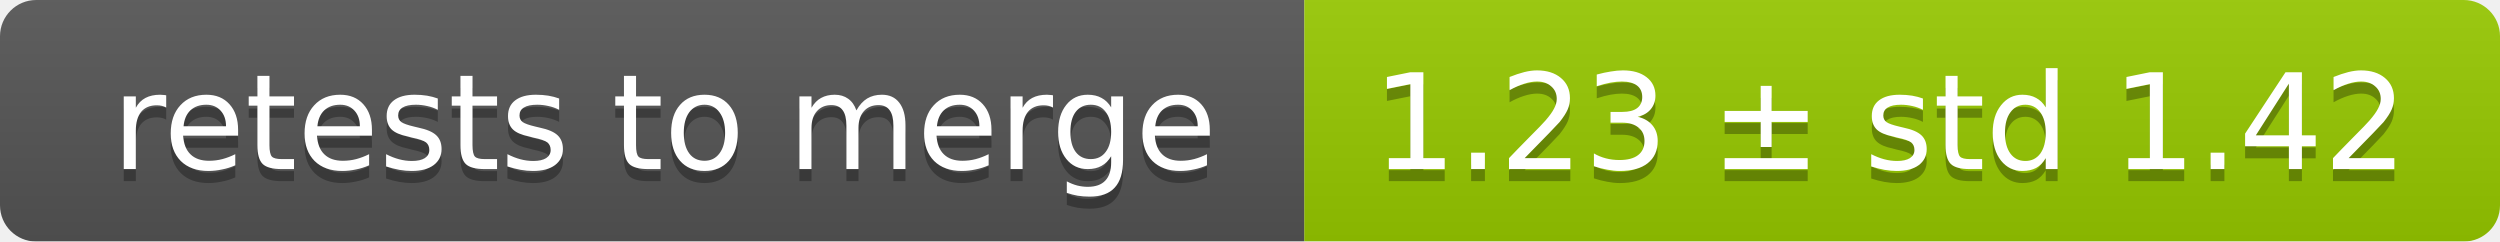
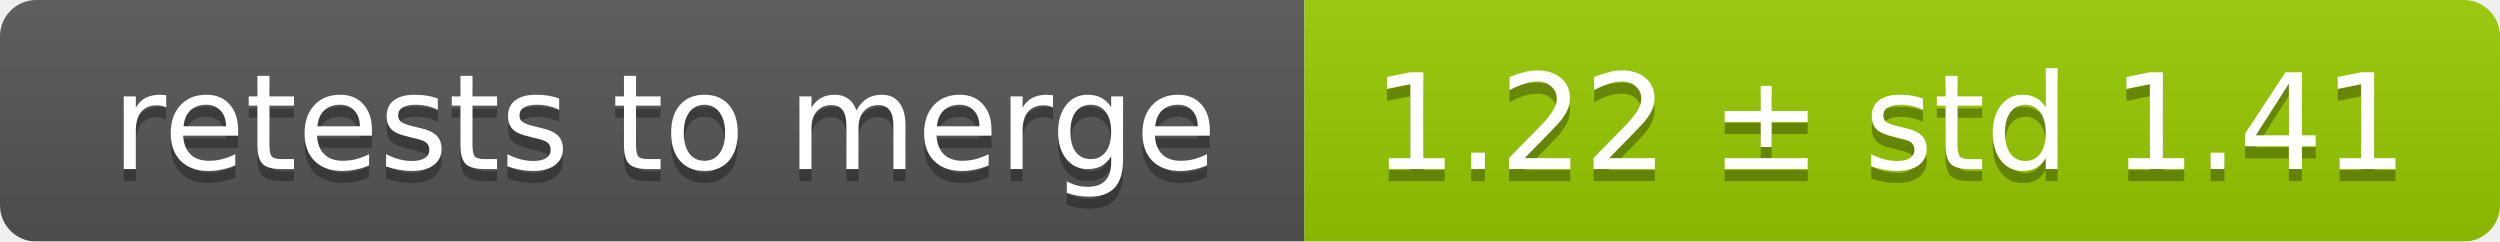
<svg xmlns="http://www.w3.org/2000/svg" width="207" height="20">
  <linearGradient id="smooth" x2="0" y2="100%">
    <stop offset="0" stop-color="#bbb" stop-opacity=".1" />
    <stop offset="1" stop-opacity=".1" />
  </linearGradient>
  <mask id="round">
    <rect width="207" height="20" rx="3" fill="#fff" />
  </mask>
  <g mask="url(#round)">
    <rect width="108" height="20" fill="#555" />
    <rect x="108" width="99" height="20" fill="#97ca00" />
    <rect width="207" height="20" fill="url(#smooth)" />
  </g>
  <g fill="#fff" text-anchor="middle" font-family="DejaVu Sans,Verdana,Geneva,sans-serif" font-size="11">
    <text x="55" y="15" fill="#010101" fill-opacity=".3">retests to merge</text>
    <text x="55" y="14">retests to merge</text>
-     <text x="156.5" y="15" fill="#010101" fill-opacity=".3">1.23 ± std 1.42</text>
-     <text x="156.5" y="14">1.23 ± std 1.42</text>
+     <text x="156.5" y="15" fill="#010101" fill-opacity=".3">1.22 ± std 1.41</text>
+     <text x="156.5" y="14">1.22 ± std 1.41</text>
  </g>
</svg>
